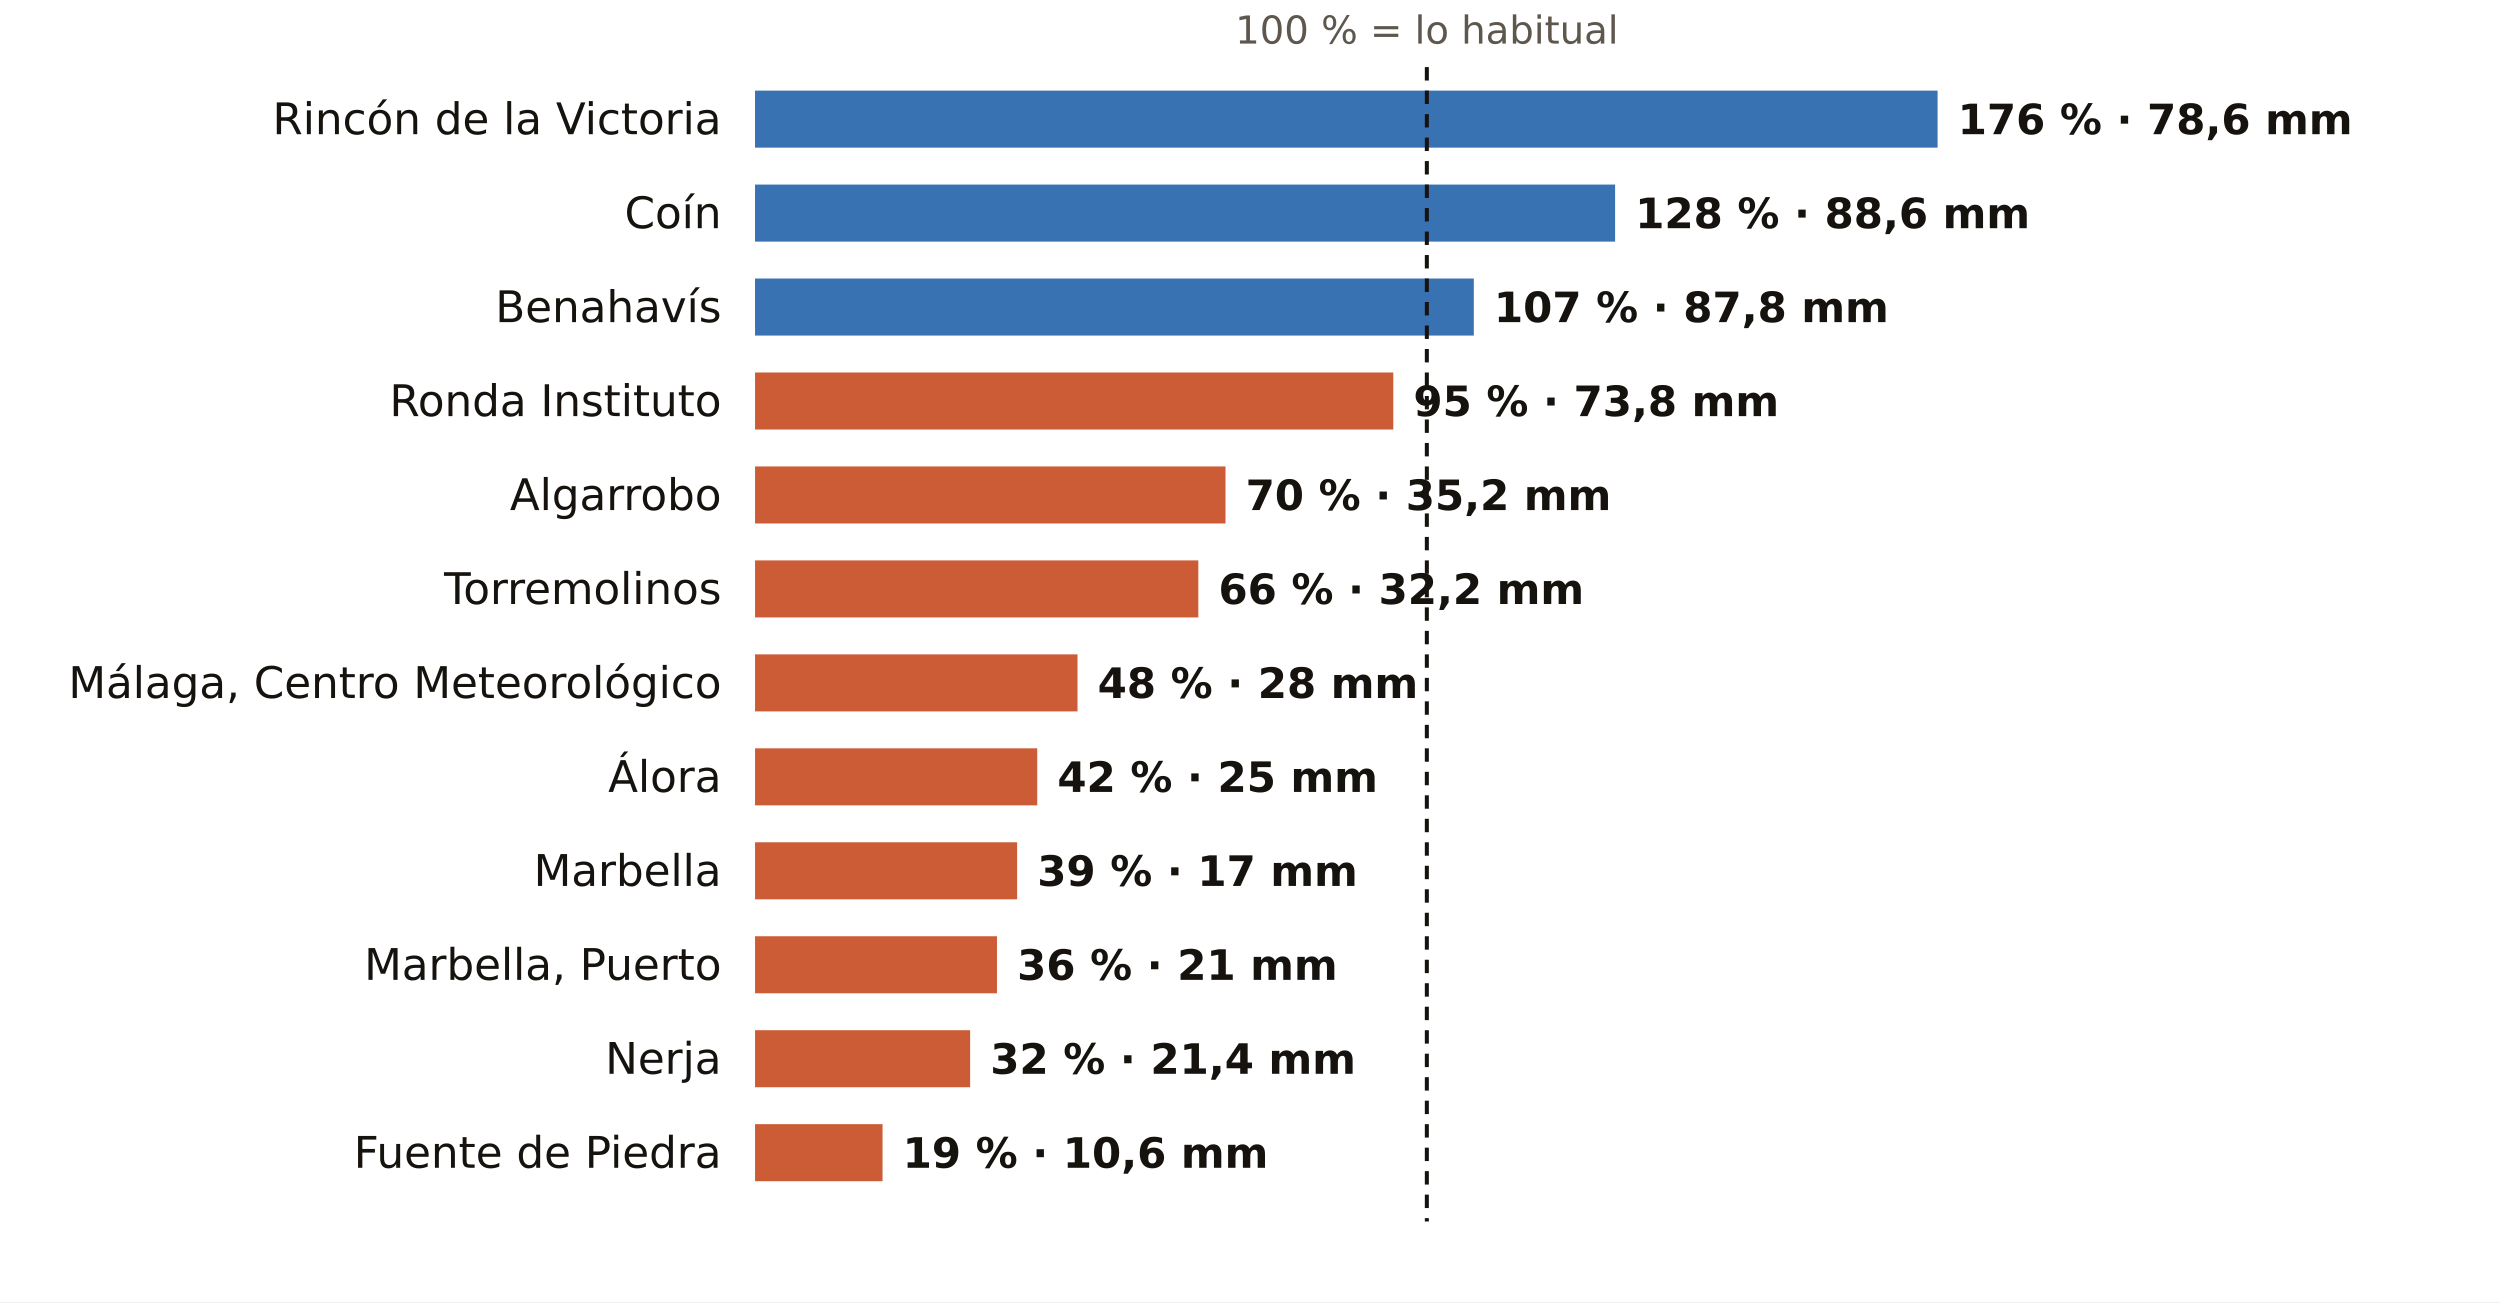
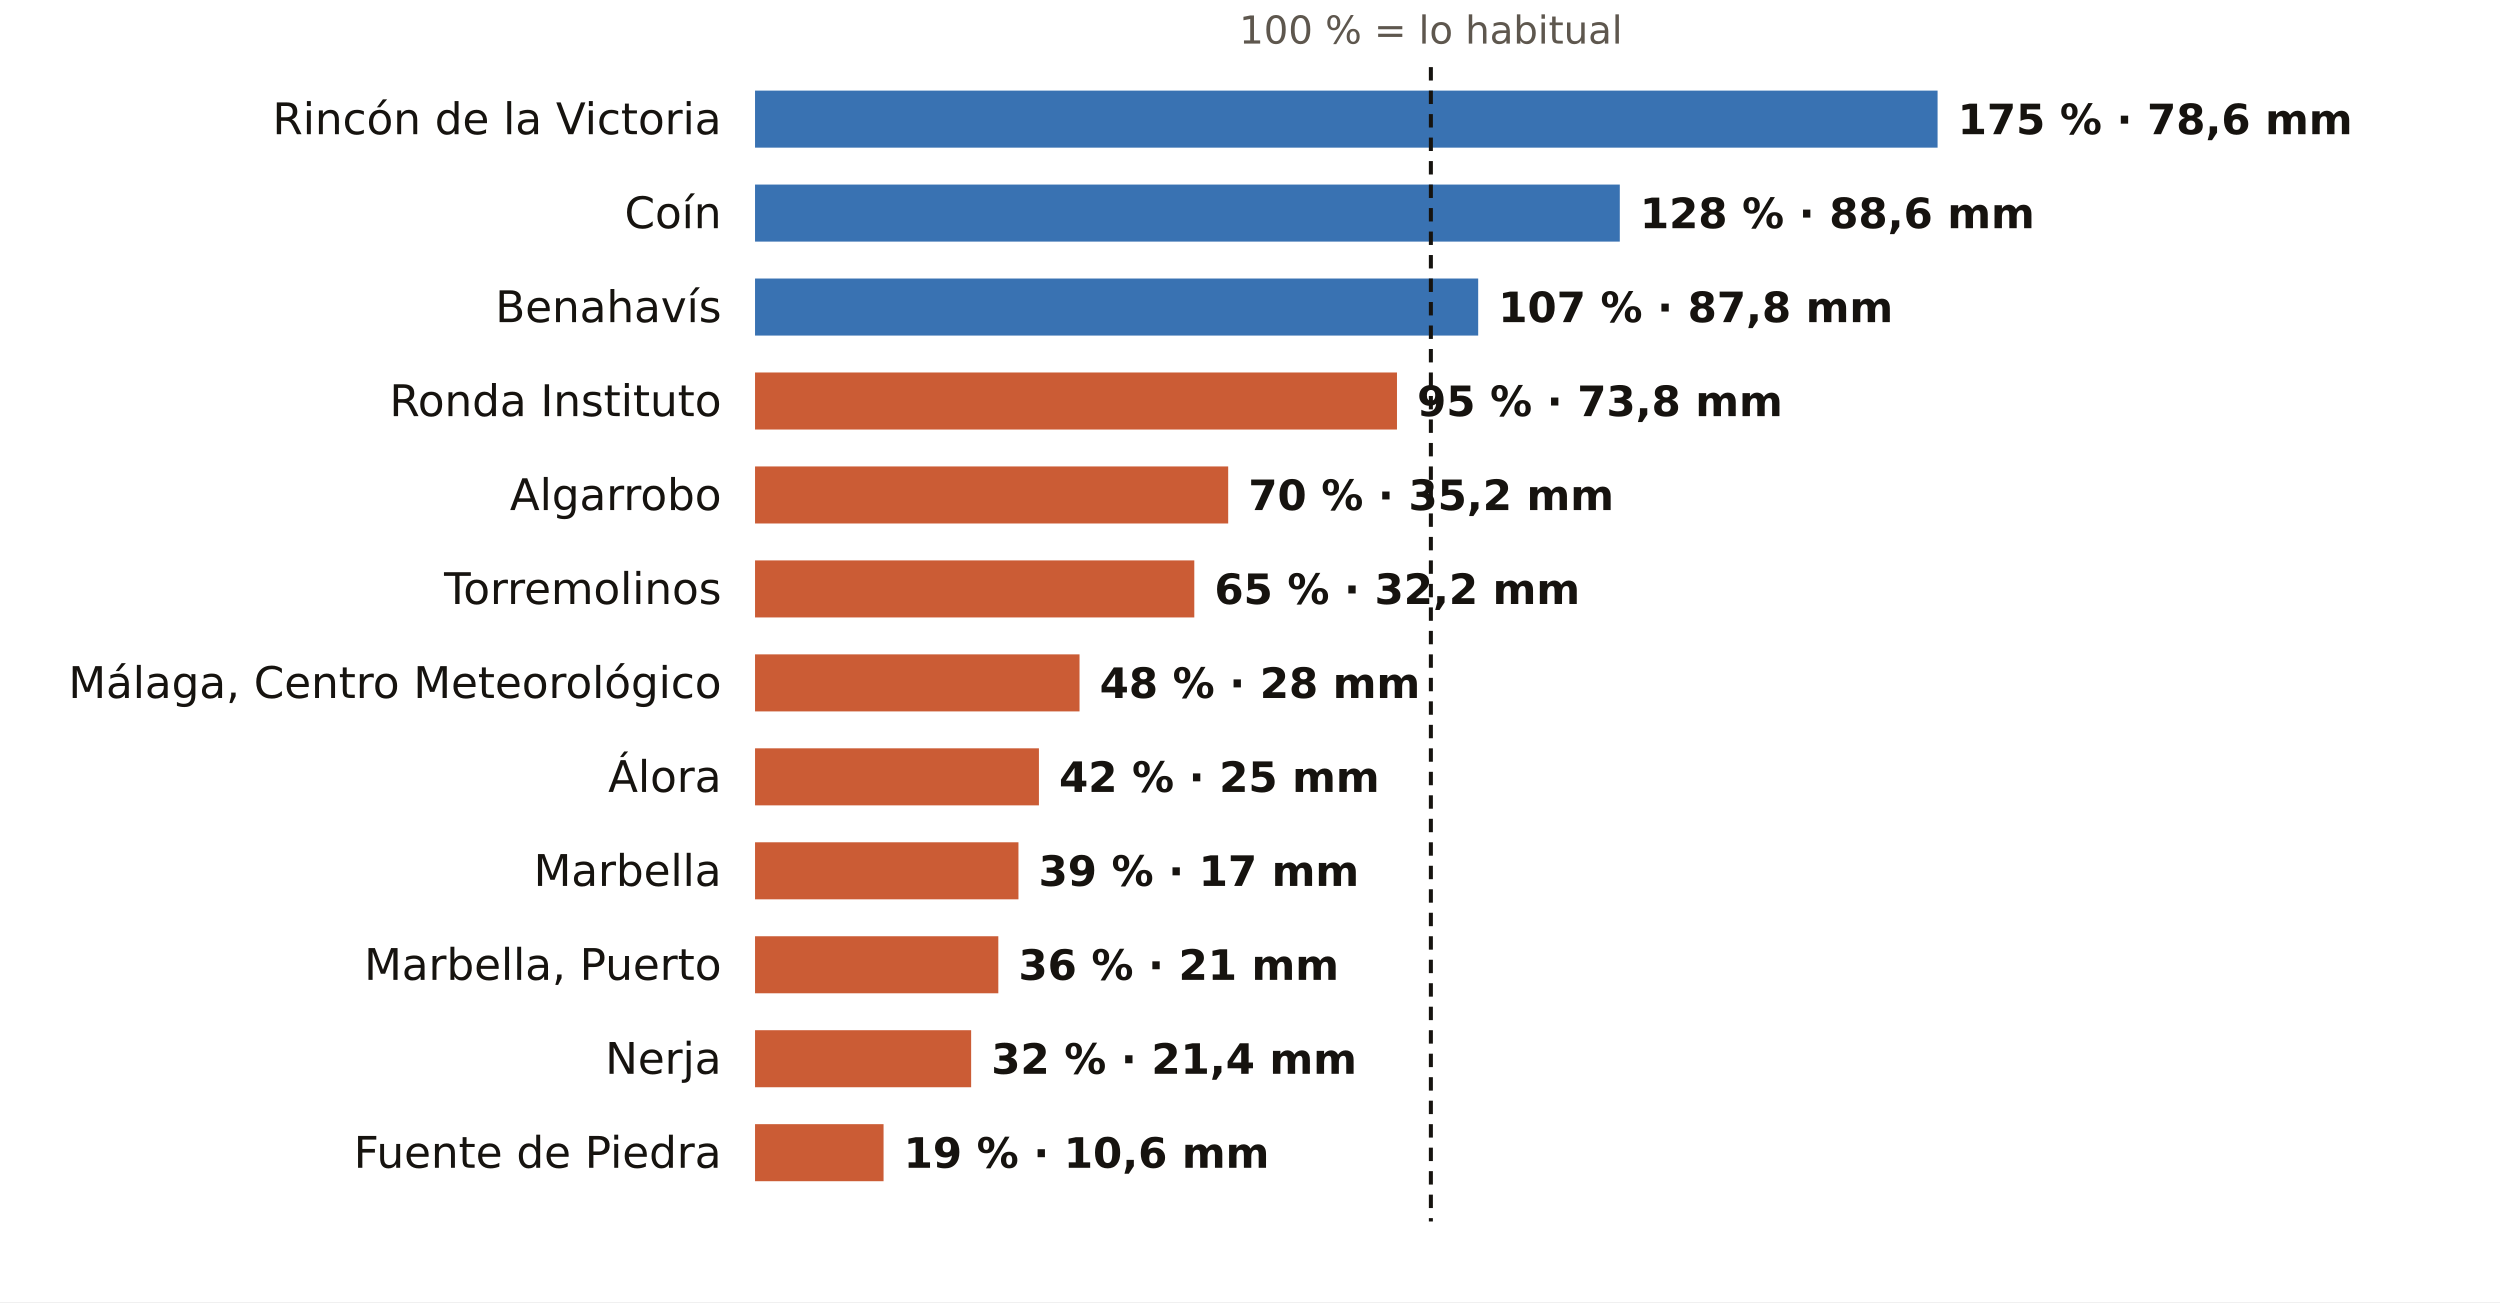
<svg xmlns="http://www.w3.org/2000/svg" viewBox="0 0 745 388" width="745" height="388" role="img" aria-label="El otoño en los pluviómetros de AEMET de Málaga: % de lo habitual">
  <rect width="745" height="388" fill="#FFFFFF" />
-   <text x="425.2" y="13.0" font-size="11.5" fill="#5E574E" text-anchor="middle" font-weight="400" font-family="Public Sans, DejaVu Sans, Arial, sans-serif">100 % = lo habitual</text>
+   <text x="426.4" y="13.0" font-size="11.5" fill="#5E574E" text-anchor="middle" font-weight="400" font-family="Public Sans, DejaVu Sans, Arial, sans-serif">100 % = lo habitual</text>
  <text x="215.0" y="40.0" font-size="13" fill="#16130F" text-anchor="end" font-weight="500" font-family="Public Sans, DejaVu Sans, Arial, sans-serif">Rincón de la Victoria</text>
  <rect x="225" y="27" width="352.4" height="17" fill="#1F5FA8" opacity="0.88" />
-   <text x="583.4" y="40.0" font-size="12.5" fill="#16130F" text-anchor="start" font-weight="600" font-family="Public Sans, DejaVu Sans, Arial, sans-serif">176 % · 78,6 mm</text>
+   <text x="583.4" y="40.0" font-size="12.5" fill="#16130F" text-anchor="start" font-weight="600" font-family="Public Sans, DejaVu Sans, Arial, sans-serif">175 % · 78,6 mm</text>
  <text x="215.0" y="68.0" font-size="13" fill="#16130F" text-anchor="end" font-weight="500" font-family="Public Sans, DejaVu Sans, Arial, sans-serif">Coín</text>
-   <rect x="225" y="55" width="256.3" height="17" fill="#1F5FA8" opacity="0.88" />
-   <text x="487.3" y="68.0" font-size="12.5" fill="#16130F" text-anchor="start" font-weight="600" font-family="Public Sans, DejaVu Sans, Arial, sans-serif">128 % · 88,6 mm</text>
+   <rect x="225" y="55" width="257.7" height="17" fill="#1F5FA8" opacity="0.88" />
+   <text x="488.7" y="68.0" font-size="12.5" fill="#16130F" text-anchor="start" font-weight="600" font-family="Public Sans, DejaVu Sans, Arial, sans-serif">128 % · 88,6 mm</text>
  <text x="215.0" y="96.0" font-size="13" fill="#16130F" text-anchor="end" font-weight="500" font-family="Public Sans, DejaVu Sans, Arial, sans-serif">Benahavís</text>
-   <rect x="225" y="83" width="214.2" height="17" fill="#1F5FA8" opacity="0.88" />
-   <text x="445.2" y="96.0" font-size="12.5" fill="#16130F" text-anchor="start" font-weight="600" font-family="Public Sans, DejaVu Sans, Arial, sans-serif">107 % · 87,8 mm</text>
+   <rect x="225" y="83" width="215.5" height="17" fill="#1F5FA8" opacity="0.88" />
+   <text x="446.5" y="96.0" font-size="12.5" fill="#16130F" text-anchor="start" font-weight="600" font-family="Public Sans, DejaVu Sans, Arial, sans-serif">107 % · 87,8 mm</text>
  <text x="215.0" y="124.0" font-size="13" fill="#16130F" text-anchor="end" font-weight="500" font-family="Public Sans, DejaVu Sans, Arial, sans-serif">Ronda Instituto</text>
-   <rect x="225" y="111" width="190.2" height="17" fill="#C4461A" opacity="0.88" />
-   <text x="421.2" y="124.0" font-size="12.5" fill="#16130F" text-anchor="start" font-weight="600" font-family="Public Sans, DejaVu Sans, Arial, sans-serif">95 % · 73,8 mm</text>
+   <rect x="225" y="111" width="191.3" height="17" fill="#C4461A" opacity="0.88" />
+   <text x="422.3" y="124.0" font-size="12.5" fill="#16130F" text-anchor="start" font-weight="600" font-family="Public Sans, DejaVu Sans, Arial, sans-serif">95 % · 73,8 mm</text>
  <text x="215.0" y="152.0" font-size="13" fill="#16130F" text-anchor="end" font-weight="500" font-family="Public Sans, DejaVu Sans, Arial, sans-serif">Algarrobo</text>
-   <rect x="225" y="139" width="140.2" height="17" fill="#C4461A" opacity="0.88" />
-   <text x="371.2" y="152.0" font-size="12.5" fill="#16130F" text-anchor="start" font-weight="600" font-family="Public Sans, DejaVu Sans, Arial, sans-serif">70 % · 35,2 mm</text>
+   <rect x="225" y="139" width="141.0" height="17" fill="#C4461A" opacity="0.88" />
+   <text x="372.0" y="152.0" font-size="12.5" fill="#16130F" text-anchor="start" font-weight="600" font-family="Public Sans, DejaVu Sans, Arial, sans-serif">70 % · 35,2 mm</text>
  <text x="215.0" y="180.0" font-size="13" fill="#16130F" text-anchor="end" font-weight="500" font-family="Public Sans, DejaVu Sans, Arial, sans-serif">Torremolinos</text>
-   <rect x="225" y="167" width="132.1" height="17" fill="#C4461A" opacity="0.88" />
-   <text x="363.1" y="180.0" font-size="12.5" fill="#16130F" text-anchor="start" font-weight="600" font-family="Public Sans, DejaVu Sans, Arial, sans-serif">66 % · 32,2 mm</text>
+   <rect x="225" y="167" width="130.9" height="17" fill="#C4461A" opacity="0.88" />
+   <text x="361.9" y="180.0" font-size="12.5" fill="#16130F" text-anchor="start" font-weight="600" font-family="Public Sans, DejaVu Sans, Arial, sans-serif">65 % · 32,2 mm</text>
  <text x="215.0" y="208.0" font-size="13" fill="#16130F" text-anchor="end" font-weight="500" font-family="Public Sans, DejaVu Sans, Arial, sans-serif">Málaga, Centro Meteorológico</text>
-   <rect x="225" y="195" width="96.1" height="17" fill="#C4461A" opacity="0.88" />
-   <text x="327.1" y="208.0" font-size="12.5" fill="#16130F" text-anchor="start" font-weight="600" font-family="Public Sans, DejaVu Sans, Arial, sans-serif">48 % · 28 mm</text>
+   <rect x="225" y="195" width="96.7" height="17" fill="#C4461A" opacity="0.88" />
+   <text x="327.7" y="208.0" font-size="12.5" fill="#16130F" text-anchor="start" font-weight="600" font-family="Public Sans, DejaVu Sans, Arial, sans-serif">48 % · 28 mm</text>
  <text x="215.0" y="236.0" font-size="13" fill="#16130F" text-anchor="end" font-weight="500" font-family="Public Sans, DejaVu Sans, Arial, sans-serif">Álora</text>
-   <rect x="225" y="223" width="84.1" height="17" fill="#C4461A" opacity="0.88" />
-   <text x="315.1" y="236.0" font-size="12.5" fill="#16130F" text-anchor="start" font-weight="600" font-family="Public Sans, DejaVu Sans, Arial, sans-serif">42 % · 25 mm</text>
+   <rect x="225" y="223" width="84.6" height="17" fill="#C4461A" opacity="0.88" />
+   <text x="315.6" y="236.0" font-size="12.5" fill="#16130F" text-anchor="start" font-weight="600" font-family="Public Sans, DejaVu Sans, Arial, sans-serif">42 % · 25 mm</text>
  <text x="215.0" y="264.0" font-size="13" fill="#16130F" text-anchor="end" font-weight="500" font-family="Public Sans, DejaVu Sans, Arial, sans-serif">Marbella</text>
-   <rect x="225" y="251" width="78.1" height="17" fill="#C4461A" opacity="0.88" />
-   <text x="309.1" y="264.0" font-size="12.5" fill="#16130F" text-anchor="start" font-weight="600" font-family="Public Sans, DejaVu Sans, Arial, sans-serif">39 % · 17 mm</text>
+   <rect x="225" y="251" width="78.5" height="17" fill="#C4461A" opacity="0.88" />
+   <text x="309.5" y="264.0" font-size="12.5" fill="#16130F" text-anchor="start" font-weight="600" font-family="Public Sans, DejaVu Sans, Arial, sans-serif">39 % · 17 mm</text>
  <text x="215.0" y="292.0" font-size="13" fill="#16130F" text-anchor="end" font-weight="500" font-family="Public Sans, DejaVu Sans, Arial, sans-serif">Marbella, Puerto</text>
-   <rect x="225" y="279" width="72.1" height="17" fill="#C4461A" opacity="0.88" />
-   <text x="303.1" y="292.0" font-size="12.5" fill="#16130F" text-anchor="start" font-weight="600" font-family="Public Sans, DejaVu Sans, Arial, sans-serif">36 % · 21 mm</text>
+   <rect x="225" y="279" width="72.5" height="17" fill="#C4461A" opacity="0.88" />
+   <text x="303.5" y="292.0" font-size="12.5" fill="#16130F" text-anchor="start" font-weight="600" font-family="Public Sans, DejaVu Sans, Arial, sans-serif">36 % · 21 mm</text>
  <text x="215.0" y="320.0" font-size="13" fill="#16130F" text-anchor="end" font-weight="500" font-family="Public Sans, DejaVu Sans, Arial, sans-serif">Nerja</text>
-   <rect x="225" y="307" width="64.1" height="17" fill="#C4461A" opacity="0.88" />
-   <text x="295.1" y="320.0" font-size="12.5" fill="#16130F" text-anchor="start" font-weight="600" font-family="Public Sans, DejaVu Sans, Arial, sans-serif">32 % · 21,4 mm</text>
+   <rect x="225" y="307" width="64.4" height="17" fill="#C4461A" opacity="0.88" />
+   <text x="295.4" y="320.0" font-size="12.5" fill="#16130F" text-anchor="start" font-weight="600" font-family="Public Sans, DejaVu Sans, Arial, sans-serif">32 % · 21,4 mm</text>
  <text x="215.0" y="348.0" font-size="13" fill="#16130F" text-anchor="end" font-weight="500" font-family="Public Sans, DejaVu Sans, Arial, sans-serif">Fuente de Piedra</text>
-   <rect x="225" y="335" width="38.0" height="17" fill="#C4461A" opacity="0.88" />
-   <text x="269.0" y="348.0" font-size="12.5" fill="#16130F" text-anchor="start" font-weight="600" font-family="Public Sans, DejaVu Sans, Arial, sans-serif">19 % · 10,6 mm</text>
-   <line x1="425.2" x2="425.2" y1="20" y2="364" stroke="#16130F" stroke-width="1.2" stroke-dasharray="4 3" />
+   <rect x="225" y="335" width="38.3" height="17" fill="#C4461A" opacity="0.88" />
+   <text x="269.3" y="348.0" font-size="12.5" fill="#16130F" text-anchor="start" font-weight="600" font-family="Public Sans, DejaVu Sans, Arial, sans-serif">19 % · 10,6 mm</text>
+   <line x1="426.4" x2="426.4" y1="20" y2="364" stroke="#16130F" stroke-width="1.2" stroke-dasharray="4 3" />
</svg>
